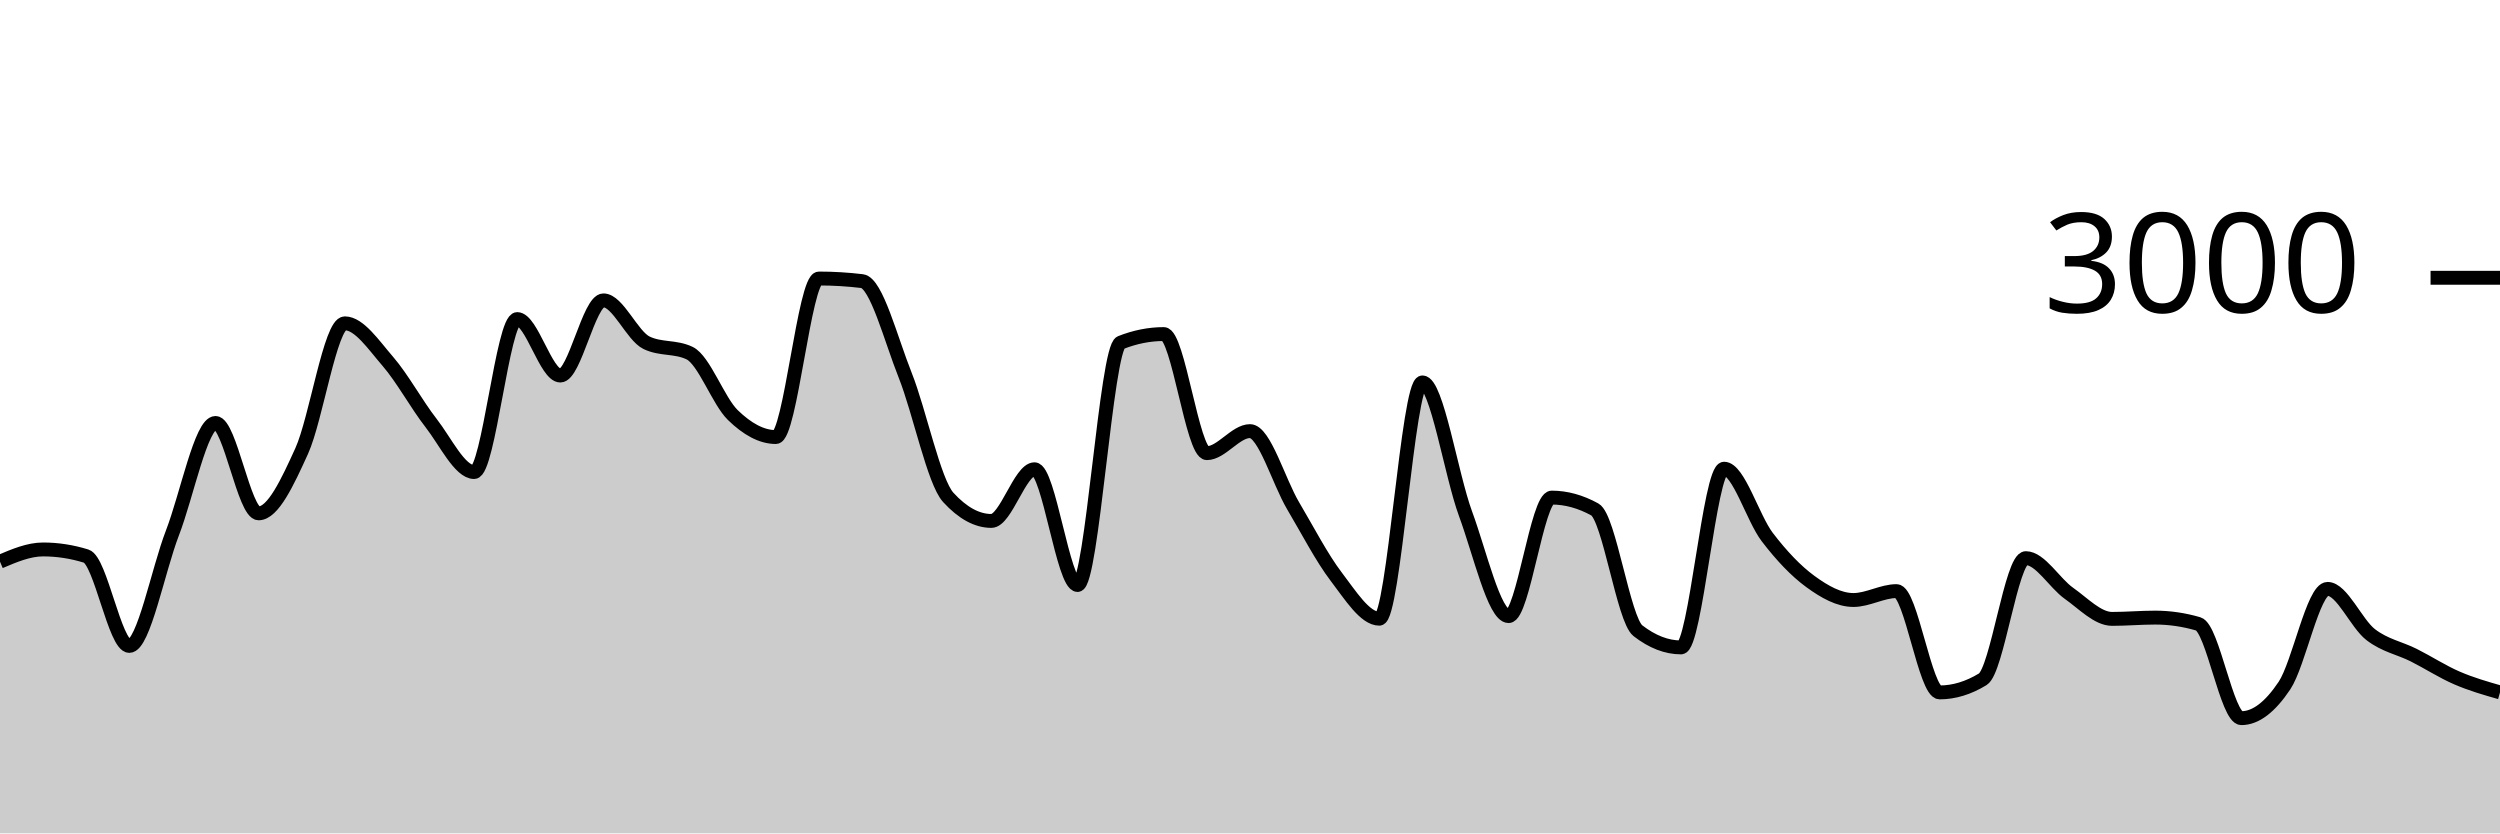
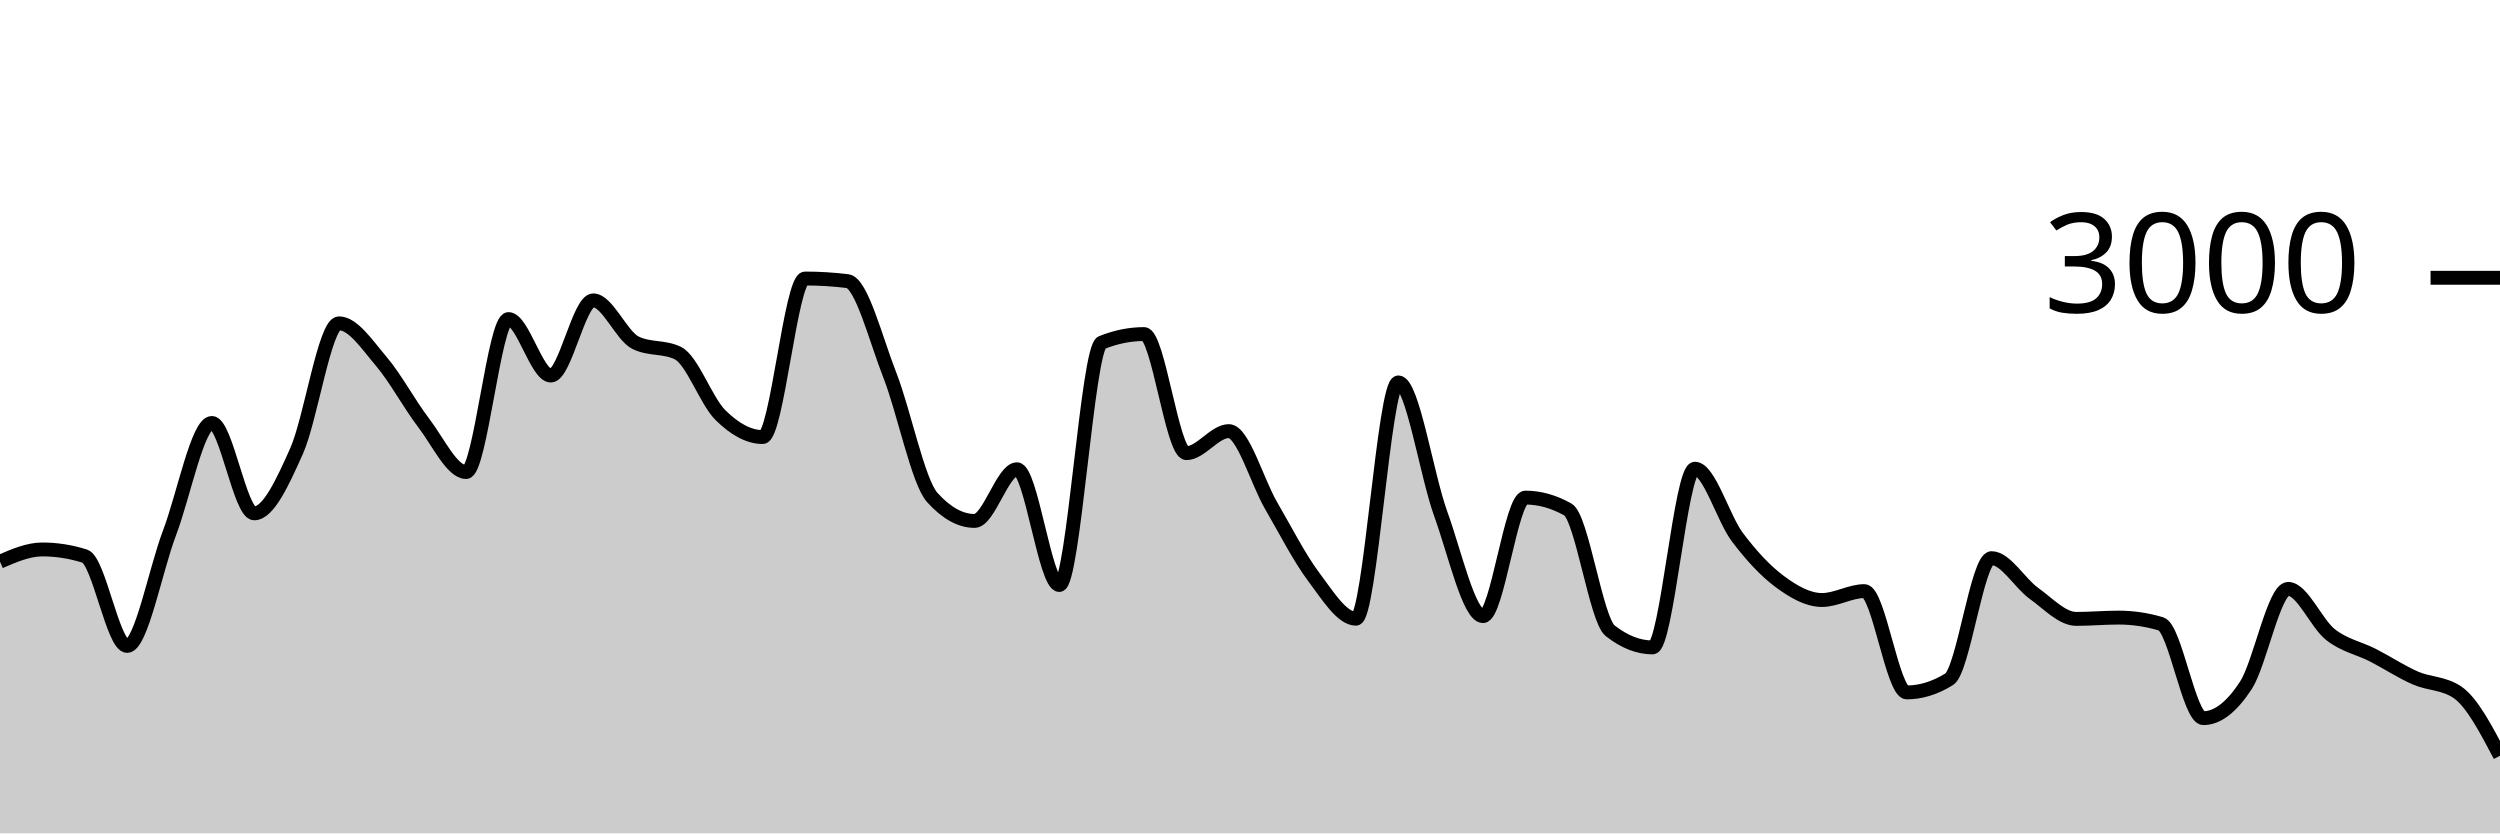
<svg xmlns="http://www.w3.org/2000/svg" viewBox="0 0 180 60">
  <g transform="translate(0,20)">
-     <path class="area" fill="rgba(0, 0, 0, 0.2)" d="M0,20.44C1.034,20,2.069,19.56,3.103,19.56C4.138,19.56,5.172,19.72,6.207,20.04C7.241,20.36,8.276,26.507,9.31,26.507C10.345,26.507,11.379,21.049,12.414,18.373C13.448,15.698,14.483,10.453,15.517,10.453C16.552,10.453,17.586,16.96,18.621,16.96C19.655,16.96,20.69,14.747,21.724,12.467C22.759,10.187,23.793,3.28,24.828,3.28C25.862,3.28,26.897,4.831,27.931,6.027C28.966,7.222,30,9.127,31.034,10.453C32.069,11.78,33.103,13.987,34.138,13.987C35.172,13.987,36.207,2.973,37.241,2.973C38.276,2.973,39.31,7.04,40.345,7.04C41.379,7.04,42.414,1.627,43.448,1.627C44.483,1.627,45.517,4.182,46.552,4.68C47.586,5.178,48.621,4.929,49.655,5.427C50.69,5.924,51.724,8.873,52.759,9.88C53.793,10.887,54.828,11.467,55.862,11.467C56.897,11.467,57.931,0.053,58.966,0.053C60,0.053,61.034,0.116,62.069,0.24C63.103,0.364,64.138,4.418,65.172,7.013C66.207,9.609,67.241,14.684,68.276,15.813C69.31,16.942,70.345,17.507,71.379,17.507C72.414,17.507,73.448,13.787,74.483,13.787C75.517,13.787,76.552,22.12,77.586,22.12C78.621,22.12,79.655,5.076,80.69,4.667C81.724,4.258,82.759,4.053,83.793,4.053C84.828,4.053,85.862,12.627,86.897,12.627C87.931,12.627,88.966,11.04,90,11.04C91.034,11.04,92.069,14.667,93.103,16.413C94.138,18.16,95.172,20.164,96.207,21.52C97.241,22.876,98.276,24.547,99.31,24.547C100.345,24.547,101.379,7.533,102.414,7.533C103.448,7.533,104.483,14.182,105.517,16.987C106.552,19.791,107.586,24.36,108.621,24.36C109.655,24.36,110.69,15.827,111.724,15.827C112.759,15.827,113.793,16.111,114.828,16.68C115.862,17.249,116.897,24.613,117.931,25.413C118.966,26.213,120,26.613,121.034,26.613C122.069,26.613,123.103,13.747,124.138,13.747C125.172,13.747,126.207,17.313,127.241,18.667C128.276,20.02,129.31,21.111,130.345,21.867C131.379,22.622,132.414,23.2,133.448,23.2C134.483,23.2,135.517,22.56,136.552,22.56C137.586,22.56,138.621,29.853,139.655,29.853C140.69,29.853,141.724,29.538,142.759,28.907C143.793,28.276,144.828,20.187,145.862,20.187C146.897,20.187,147.931,21.991,148.966,22.72C150,23.449,151.034,24.56,152.069,24.56C153.103,24.56,154.138,24.467,155.172,24.467C156.207,24.467,157.241,24.618,158.276,24.92C159.31,25.222,160.345,31.707,161.379,31.707C162.414,31.707,163.448,30.911,164.483,29.36C165.517,27.809,166.552,22.4,167.586,22.4C168.621,22.4,169.655,24.898,170.69,25.693C171.724,26.489,172.759,26.653,173.793,27.173C174.828,27.693,175.862,28.367,176.897,28.813C177.931,29.26,178.966,29.557,180,29.853L180,40C178.966,40,177.931,40,176.897,40C175.862,40,174.828,40,173.793,40C172.759,40,171.724,40,170.69,40C169.655,40,168.621,40,167.586,40C166.552,40,165.517,40,164.483,40C163.448,40,162.414,40,161.379,40C160.345,40,159.31,40,158.276,40C157.241,40,156.207,40,155.172,40C154.138,40,153.103,40,152.069,40C151.034,40,150,40,148.966,40C147.931,40,146.897,40,145.862,40C144.828,40,143.793,40,142.759,40C141.724,40,140.69,40,139.655,40C138.621,40,137.586,40,136.552,40C135.517,40,134.483,40,133.448,40C132.414,40,131.379,40,130.345,40C129.31,40,128.276,40,127.241,40C126.207,40,125.172,40,124.138,40C123.103,40,122.069,40,121.034,40C120,40,118.966,40,117.931,40C116.897,40,115.862,40,114.828,40C113.793,40,112.759,40,111.724,40C110.69,40,109.655,40,108.621,40C107.586,40,106.552,40,105.517,40C104.483,40,103.448,40,102.414,40C101.379,40,100.345,40,99.31,40C98.276,40,97.241,40,96.207,40C95.172,40,94.138,40,93.103,40C92.069,40,91.034,40,90,40C88.966,40,87.931,40,86.897,40C85.862,40,84.828,40,83.793,40C82.759,40,81.724,40,80.69,40C79.655,40,78.621,40,77.586,40C76.552,40,75.517,40,74.483,40C73.448,40,72.414,40,71.379,40C70.345,40,69.31,40,68.276,40C67.241,40,66.207,40,65.172,40C64.138,40,63.103,40,62.069,40C61.034,40,60,40,58.966,40C57.931,40,56.897,40,55.862,40C54.828,40,53.793,40,52.759,40C51.724,40,50.69,40,49.655,40C48.621,40,47.586,40,46.552,40C45.517,40,44.483,40,43.448,40C42.414,40,41.379,40,40.345,40C39.31,40,38.276,40,37.241,40C36.207,40,35.172,40,34.138,40C33.103,40,32.069,40,31.034,40C30,40,28.966,40,27.931,40C26.897,40,25.862,40,24.828,40C23.793,40,22.759,40,21.724,40C20.69,40,19.655,40,18.621,40C17.586,40,16.552,40,15.517,40C14.483,40,13.448,40,12.414,40C11.379,40,10.345,40,9.31,40C8.276,40,7.241,40,6.207,40C5.172,40,4.138,40,3.103,40C2.069,40,1.034,40,0,40Z" />
-     <path class="line" stroke="black" fill="none" d="M0,20.44C1.034,20,2.069,19.56,3.103,19.56C4.138,19.56,5.172,19.72,6.207,20.04C7.241,20.36,8.276,26.507,9.31,26.507C10.345,26.507,11.379,21.049,12.414,18.373C13.448,15.698,14.483,10.453,15.517,10.453C16.552,10.453,17.586,16.96,18.621,16.96C19.655,16.96,20.69,14.747,21.724,12.467C22.759,10.187,23.793,3.28,24.828,3.28C25.862,3.28,26.897,4.831,27.931,6.027C28.966,7.222,30,9.127,31.034,10.453C32.069,11.78,33.103,13.987,34.138,13.987C35.172,13.987,36.207,2.973,37.241,2.973C38.276,2.973,39.31,7.04,40.345,7.04C41.379,7.04,42.414,1.627,43.448,1.627C44.483,1.627,45.517,4.182,46.552,4.68C47.586,5.178,48.621,4.929,49.655,5.427C50.69,5.924,51.724,8.873,52.759,9.88C53.793,10.887,54.828,11.467,55.862,11.467C56.897,11.467,57.931,0.053,58.966,0.053C60,0.053,61.034,0.116,62.069,0.24C63.103,0.364,64.138,4.418,65.172,7.013C66.207,9.609,67.241,14.684,68.276,15.813C69.31,16.942,70.345,17.507,71.379,17.507C72.414,17.507,73.448,13.787,74.483,13.787C75.517,13.787,76.552,22.12,77.586,22.12C78.621,22.12,79.655,5.076,80.69,4.667C81.724,4.258,82.759,4.053,83.793,4.053C84.828,4.053,85.862,12.627,86.897,12.627C87.931,12.627,88.966,11.04,90,11.04C91.034,11.04,92.069,14.667,93.103,16.413C94.138,18.16,95.172,20.164,96.207,21.52C97.241,22.876,98.276,24.547,99.31,24.547C100.345,24.547,101.379,7.533,102.414,7.533C103.448,7.533,104.483,14.182,105.517,16.987C106.552,19.791,107.586,24.36,108.621,24.36C109.655,24.36,110.69,15.827,111.724,15.827C112.759,15.827,113.793,16.111,114.828,16.68C115.862,17.249,116.897,24.613,117.931,25.413C118.966,26.213,120,26.613,121.034,26.613C122.069,26.613,123.103,13.747,124.138,13.747C125.172,13.747,126.207,17.313,127.241,18.667C128.276,20.02,129.31,21.111,130.345,21.867C131.379,22.622,132.414,23.2,133.448,23.2C134.483,23.2,135.517,22.56,136.552,22.56C137.586,22.56,138.621,29.853,139.655,29.853C140.69,29.853,141.724,29.538,142.759,28.907C143.793,28.276,144.828,20.187,145.862,20.187C146.897,20.187,147.931,21.991,148.966,22.72C150,23.449,151.034,24.56,152.069,24.56C153.103,24.56,154.138,24.467,155.172,24.467C156.207,24.467,157.241,24.618,158.276,24.92C159.31,25.222,160.345,31.707,161.379,31.707C162.414,31.707,163.448,30.911,164.483,29.36C165.517,27.809,166.552,22.4,167.586,22.4C168.621,22.4,169.655,24.898,170.69,25.693C171.724,26.489,172.759,26.653,173.793,27.173C174.828,27.693,175.862,28.367,176.897,28.813C177.931,29.26,178.966,29.557,180,29.853" />
+     <path class="area" fill="rgba(0, 0, 0, 0.2)" d="M0,20.44C1.017,20,2.034,19.56,3.051,19.56C4.068,19.56,5.085,19.72,6.102,20.04C7.119,20.36,8.136,26.507,9.153,26.507C10.169,26.507,11.186,21.049,12.203,18.373C13.22,15.698,14.237,10.453,15.254,10.453C16.271,10.453,17.288,16.96,18.305,16.96C19.322,16.96,20.339,14.747,21.356,12.467C22.373,10.187,23.39,3.28,24.407,3.28C25.424,3.28,26.441,4.831,27.458,6.027C28.475,7.222,29.492,9.127,30.508,10.453C31.525,11.78,32.542,13.987,33.559,13.987C34.576,13.987,35.593,2.973,36.61,2.973C37.627,2.973,38.644,7.04,39.661,7.04C40.678,7.04,41.695,1.627,42.712,1.627C43.729,1.627,44.746,4.182,45.763,4.68C46.78,5.178,47.797,4.929,48.814,5.427C49.831,5.924,50.847,8.873,51.864,9.88C52.881,10.887,53.898,11.467,54.915,11.467C55.932,11.467,56.949,0.053,57.966,0.053C58.983,0.053,60,0.116,61.017,0.24C62.034,0.364,63.051,4.418,64.068,7.013C65.085,9.609,66.102,14.684,67.119,15.813C68.136,16.942,69.153,17.507,70.169,17.507C71.186,17.507,72.203,13.787,73.22,13.787C74.237,13.787,75.254,22.12,76.271,22.12C77.288,22.12,78.305,5.076,79.322,4.667C80.339,4.258,81.356,4.053,82.373,4.053C83.39,4.053,84.407,12.627,85.424,12.627C86.441,12.627,87.458,11.04,88.475,11.04C89.492,11.04,90.508,14.667,91.525,16.413C92.542,18.16,93.559,20.164,94.576,21.52C95.593,22.876,96.61,24.547,97.627,24.547C98.644,24.547,99.661,7.533,100.678,7.533C101.695,7.533,102.712,14.182,103.729,16.987C104.746,19.791,105.763,24.36,106.78,24.36C107.797,24.36,108.814,15.827,109.831,15.827C110.847,15.827,111.864,16.111,112.881,16.68C113.898,17.249,114.915,24.613,115.932,25.413C116.949,26.213,117.966,26.613,118.983,26.613C120,26.613,121.017,13.747,122.034,13.747C123.051,13.747,124.068,17.313,125.085,18.667C126.102,20.02,127.119,21.111,128.136,21.867C129.153,22.622,130.169,23.2,131.186,23.2C132.203,23.2,133.22,22.56,134.237,22.56C135.254,22.56,136.271,29.853,137.288,29.853C138.305,29.853,139.322,29.538,140.339,28.907C141.356,28.276,142.373,20.187,143.39,20.187C144.407,20.187,145.424,21.991,146.441,22.72C147.458,23.449,148.475,24.56,149.492,24.56C150.508,24.56,151.525,24.467,152.542,24.467C153.559,24.467,154.576,24.618,155.593,24.92C156.61,25.222,157.627,31.707,158.644,31.707C159.661,31.707,160.678,30.911,161.695,29.36C162.712,27.809,163.729,22.4,164.746,22.4C165.763,22.4,166.78,24.898,167.797,25.693C168.814,26.489,169.831,26.653,170.847,27.173C171.864,27.693,172.881,28.367,173.898,28.813C174.915,29.26,175.932,29.16,176.949,29.853C177.966,30.547,178.983,32.48,180,34.413L180,40C178.983,40,177.966,40,176.949,40C175.932,40,174.915,40,173.898,40C172.881,40,171.864,40,170.847,40C169.831,40,168.814,40,167.797,40C166.78,40,165.763,40,164.746,40C163.729,40,162.712,40,161.695,40C160.678,40,159.661,40,158.644,40C157.627,40,156.61,40,155.593,40C154.576,40,153.559,40,152.542,40C151.525,40,150.508,40,149.492,40C148.475,40,147.458,40,146.441,40C145.424,40,144.407,40,143.39,40C142.373,40,141.356,40,140.339,40C139.322,40,138.305,40,137.288,40C136.271,40,135.254,40,134.237,40C133.22,40,132.203,40,131.186,40C130.169,40,129.153,40,128.136,40C127.119,40,126.102,40,125.085,40C124.068,40,123.051,40,122.034,40C121.017,40,120,40,118.983,40C117.966,40,116.949,40,115.932,40C114.915,40,113.898,40,112.881,40C111.864,40,110.847,40,109.831,40C108.814,40,107.797,40,106.78,40C105.763,40,104.746,40,103.729,40C102.712,40,101.695,40,100.678,40C99.661,40,98.644,40,97.627,40C96.61,40,95.593,40,94.576,40C93.559,40,92.542,40,91.525,40C90.508,40,89.492,40,88.475,40C87.458,40,86.441,40,85.424,40C84.407,40,83.39,40,82.373,40C81.356,40,80.339,40,79.322,40C78.305,40,77.288,40,76.271,40C75.254,40,74.237,40,73.22,40C72.203,40,71.186,40,70.169,40C69.153,40,68.136,40,67.119,40C66.102,40,65.085,40,64.068,40C63.051,40,62.034,40,61.017,40C60,40,58.983,40,57.966,40C56.949,40,55.932,40,54.915,40C53.898,40,52.881,40,51.864,40C50.847,40,49.831,40,48.814,40C47.797,40,46.78,40,45.763,40C44.746,40,43.729,40,42.712,40C41.695,40,40.678,40,39.661,40C38.644,40,37.627,40,36.61,40C35.593,40,34.576,40,33.559,40C32.542,40,31.525,40,30.508,40C29.492,40,28.475,40,27.458,40C26.441,40,25.424,40,24.407,40C23.39,40,22.373,40,21.356,40C20.339,40,19.322,40,18.305,40C17.288,40,16.271,40,15.254,40C14.237,40,13.22,40,12.203,40C11.186,40,10.169,40,9.153,40C8.136,40,7.119,40,6.102,40C5.085,40,4.068,40,3.051,40C2.034,40,1.017,40,0,40Z" />
+     <path class="line" stroke="black" fill="none" d="M0,20.44C1.017,20,2.034,19.56,3.051,19.56C4.068,19.56,5.085,19.72,6.102,20.04C7.119,20.36,8.136,26.507,9.153,26.507C10.169,26.507,11.186,21.049,12.203,18.373C13.22,15.698,14.237,10.453,15.254,10.453C16.271,10.453,17.288,16.96,18.305,16.96C19.322,16.96,20.339,14.747,21.356,12.467C22.373,10.187,23.39,3.28,24.407,3.28C25.424,3.28,26.441,4.831,27.458,6.027C28.475,7.222,29.492,9.127,30.508,10.453C31.525,11.78,32.542,13.987,33.559,13.987C34.576,13.987,35.593,2.973,36.61,2.973C37.627,2.973,38.644,7.04,39.661,7.04C40.678,7.04,41.695,1.627,42.712,1.627C43.729,1.627,44.746,4.182,45.763,4.68C46.78,5.178,47.797,4.929,48.814,5.427C49.831,5.924,50.847,8.873,51.864,9.88C52.881,10.887,53.898,11.467,54.915,11.467C55.932,11.467,56.949,0.053,57.966,0.053C58.983,0.053,60,0.116,61.017,0.24C62.034,0.364,63.051,4.418,64.068,7.013C65.085,9.609,66.102,14.684,67.119,15.813C68.136,16.942,69.153,17.507,70.169,17.507C71.186,17.507,72.203,13.787,73.22,13.787C74.237,13.787,75.254,22.12,76.271,22.12C77.288,22.12,78.305,5.076,79.322,4.667C80.339,4.258,81.356,4.053,82.373,4.053C83.39,4.053,84.407,12.627,85.424,12.627C86.441,12.627,87.458,11.04,88.475,11.04C89.492,11.04,90.508,14.667,91.525,16.413C92.542,18.16,93.559,20.164,94.576,21.52C95.593,22.876,96.61,24.547,97.627,24.547C98.644,24.547,99.661,7.533,100.678,7.533C101.695,7.533,102.712,14.182,103.729,16.987C104.746,19.791,105.763,24.36,106.78,24.36C107.797,24.36,108.814,15.827,109.831,15.827C110.847,15.827,111.864,16.111,112.881,16.68C113.898,17.249,114.915,24.613,115.932,25.413C116.949,26.213,117.966,26.613,118.983,26.613C120,26.613,121.017,13.747,122.034,13.747C123.051,13.747,124.068,17.313,125.085,18.667C126.102,20.02,127.119,21.111,128.136,21.867C129.153,22.622,130.169,23.2,131.186,23.2C132.203,23.2,133.22,22.56,134.237,22.56C135.254,22.56,136.271,29.853,137.288,29.853C138.305,29.853,139.322,29.538,140.339,28.907C141.356,28.276,142.373,20.187,143.39,20.187C144.407,20.187,145.424,21.991,146.441,22.72C147.458,23.449,148.475,24.56,149.492,24.56C150.508,24.56,151.525,24.467,152.542,24.467C153.559,24.467,154.576,24.618,155.593,24.92C156.61,25.222,157.627,31.707,158.644,31.707C159.661,31.707,160.678,30.911,161.695,29.36C162.712,27.809,163.729,22.4,164.746,22.4C165.763,22.4,166.78,24.898,167.797,25.693C168.814,26.489,169.831,26.653,170.847,27.173C171.864,27.693,172.881,28.367,173.898,28.813C174.915,29.26,175.932,29.16,176.949,29.853C177.966,30.547,178.983,32.48,180,34.413" />
    <path class="axis-ceiling" stroke-width="1" stroke="black" fill="none" d="M175,0L180,0" />
    <text class="axis-ceiling-label" font-family="sans-serif" text-anchor="end" font-size="10px" x="170" y="2.5">3000</text>
  </g>
</svg>
